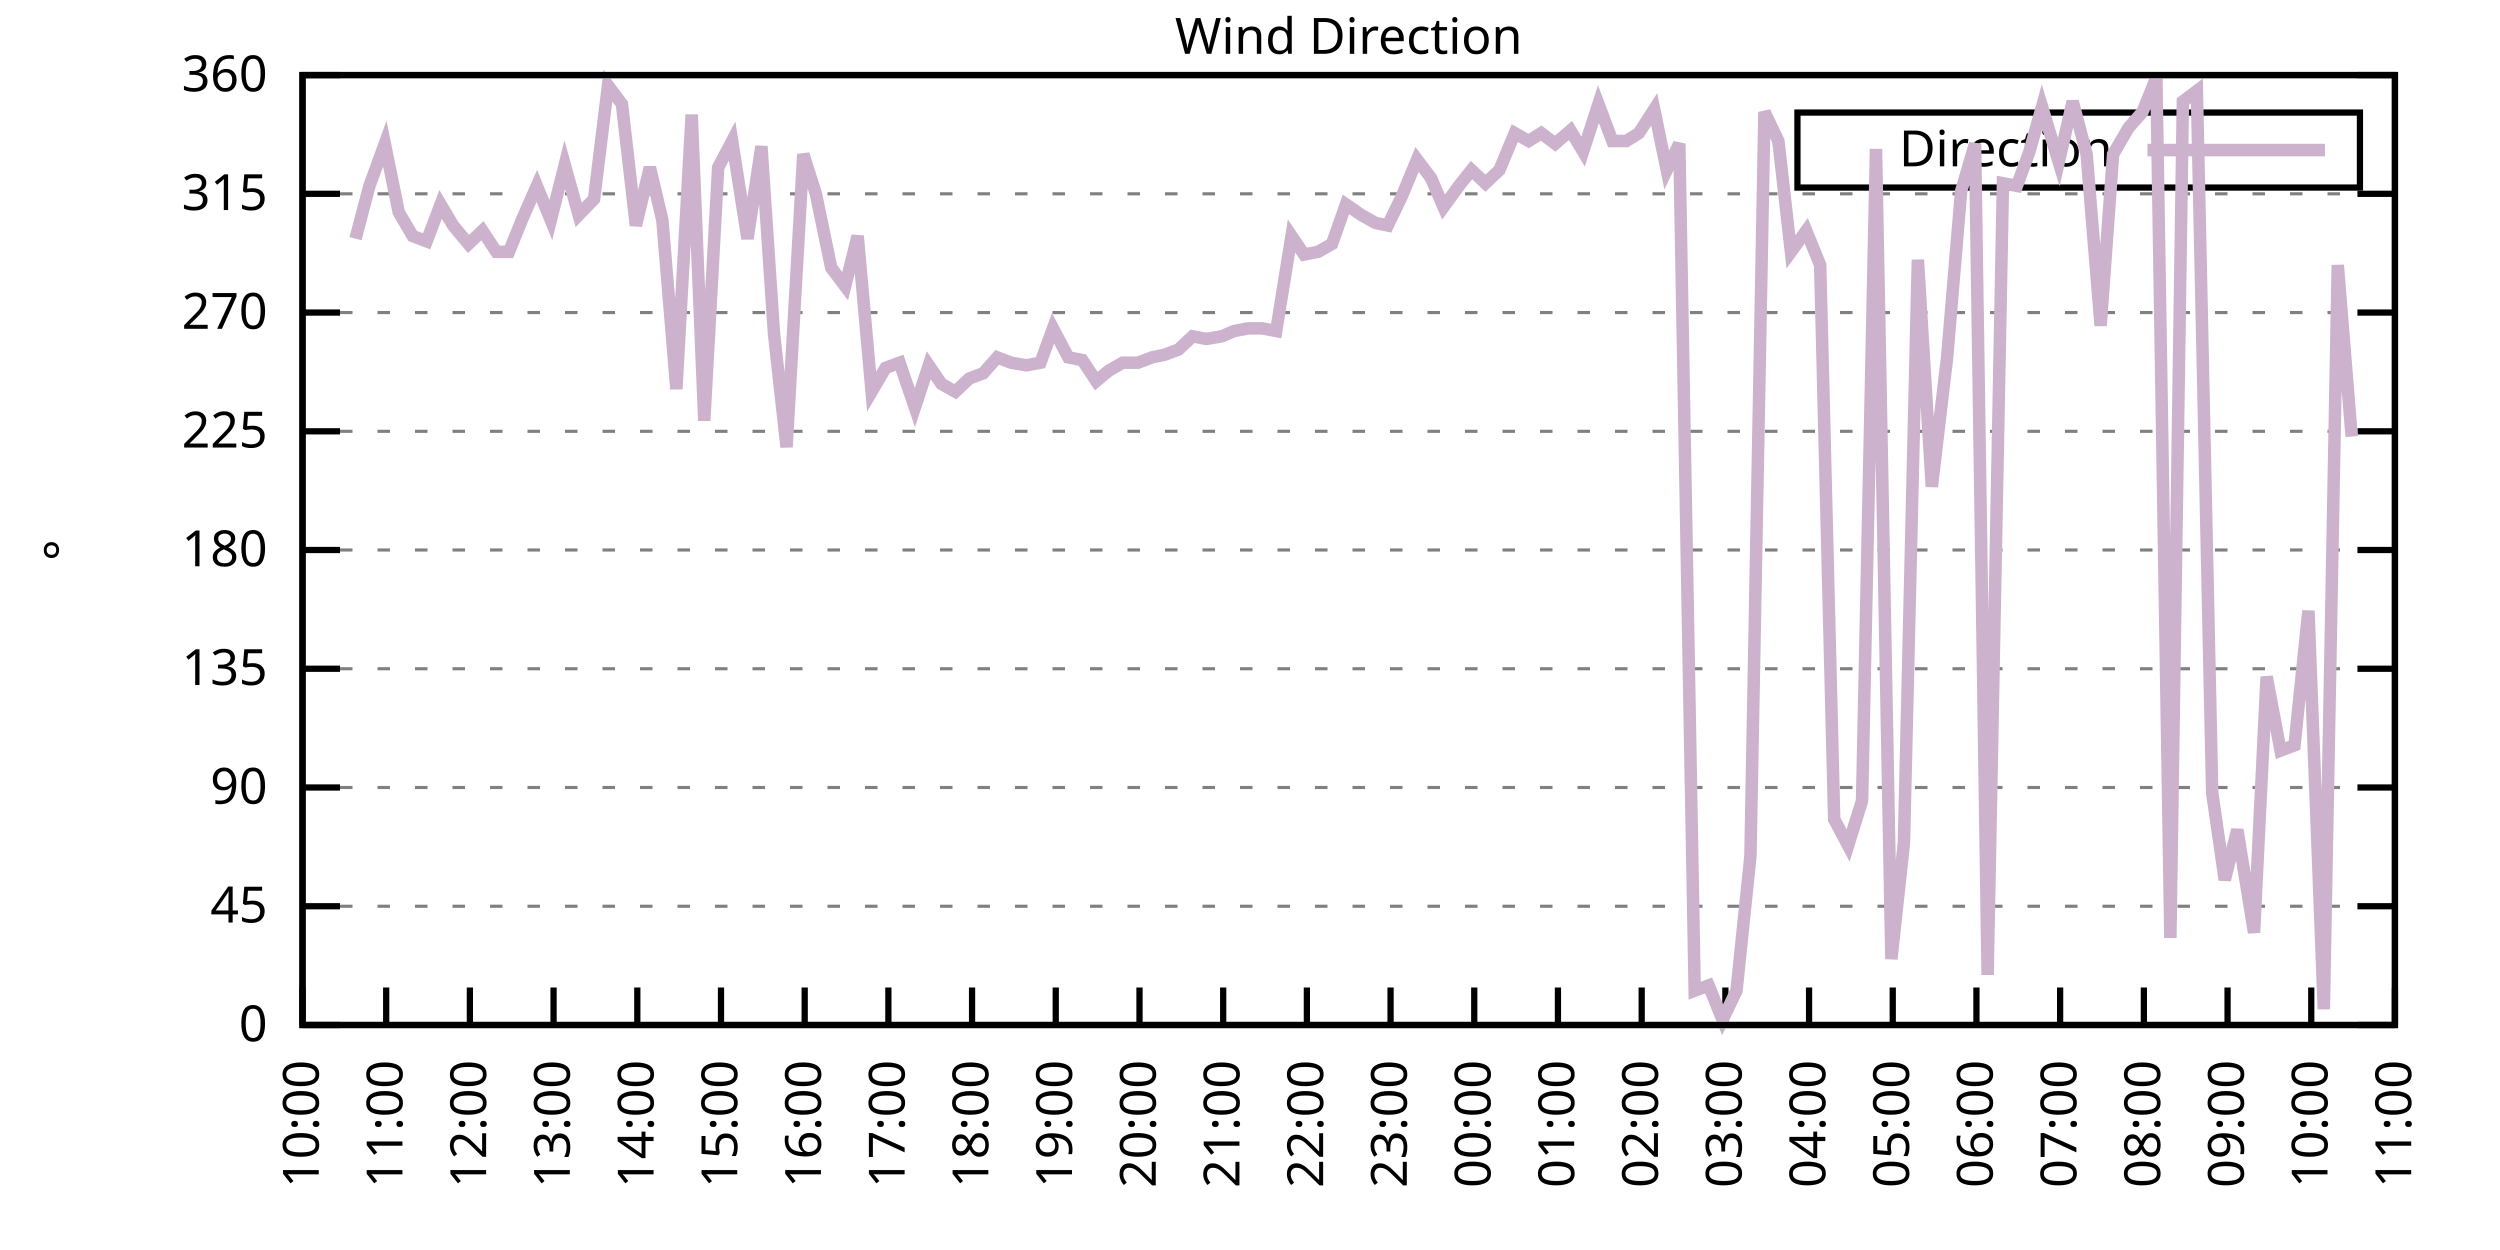
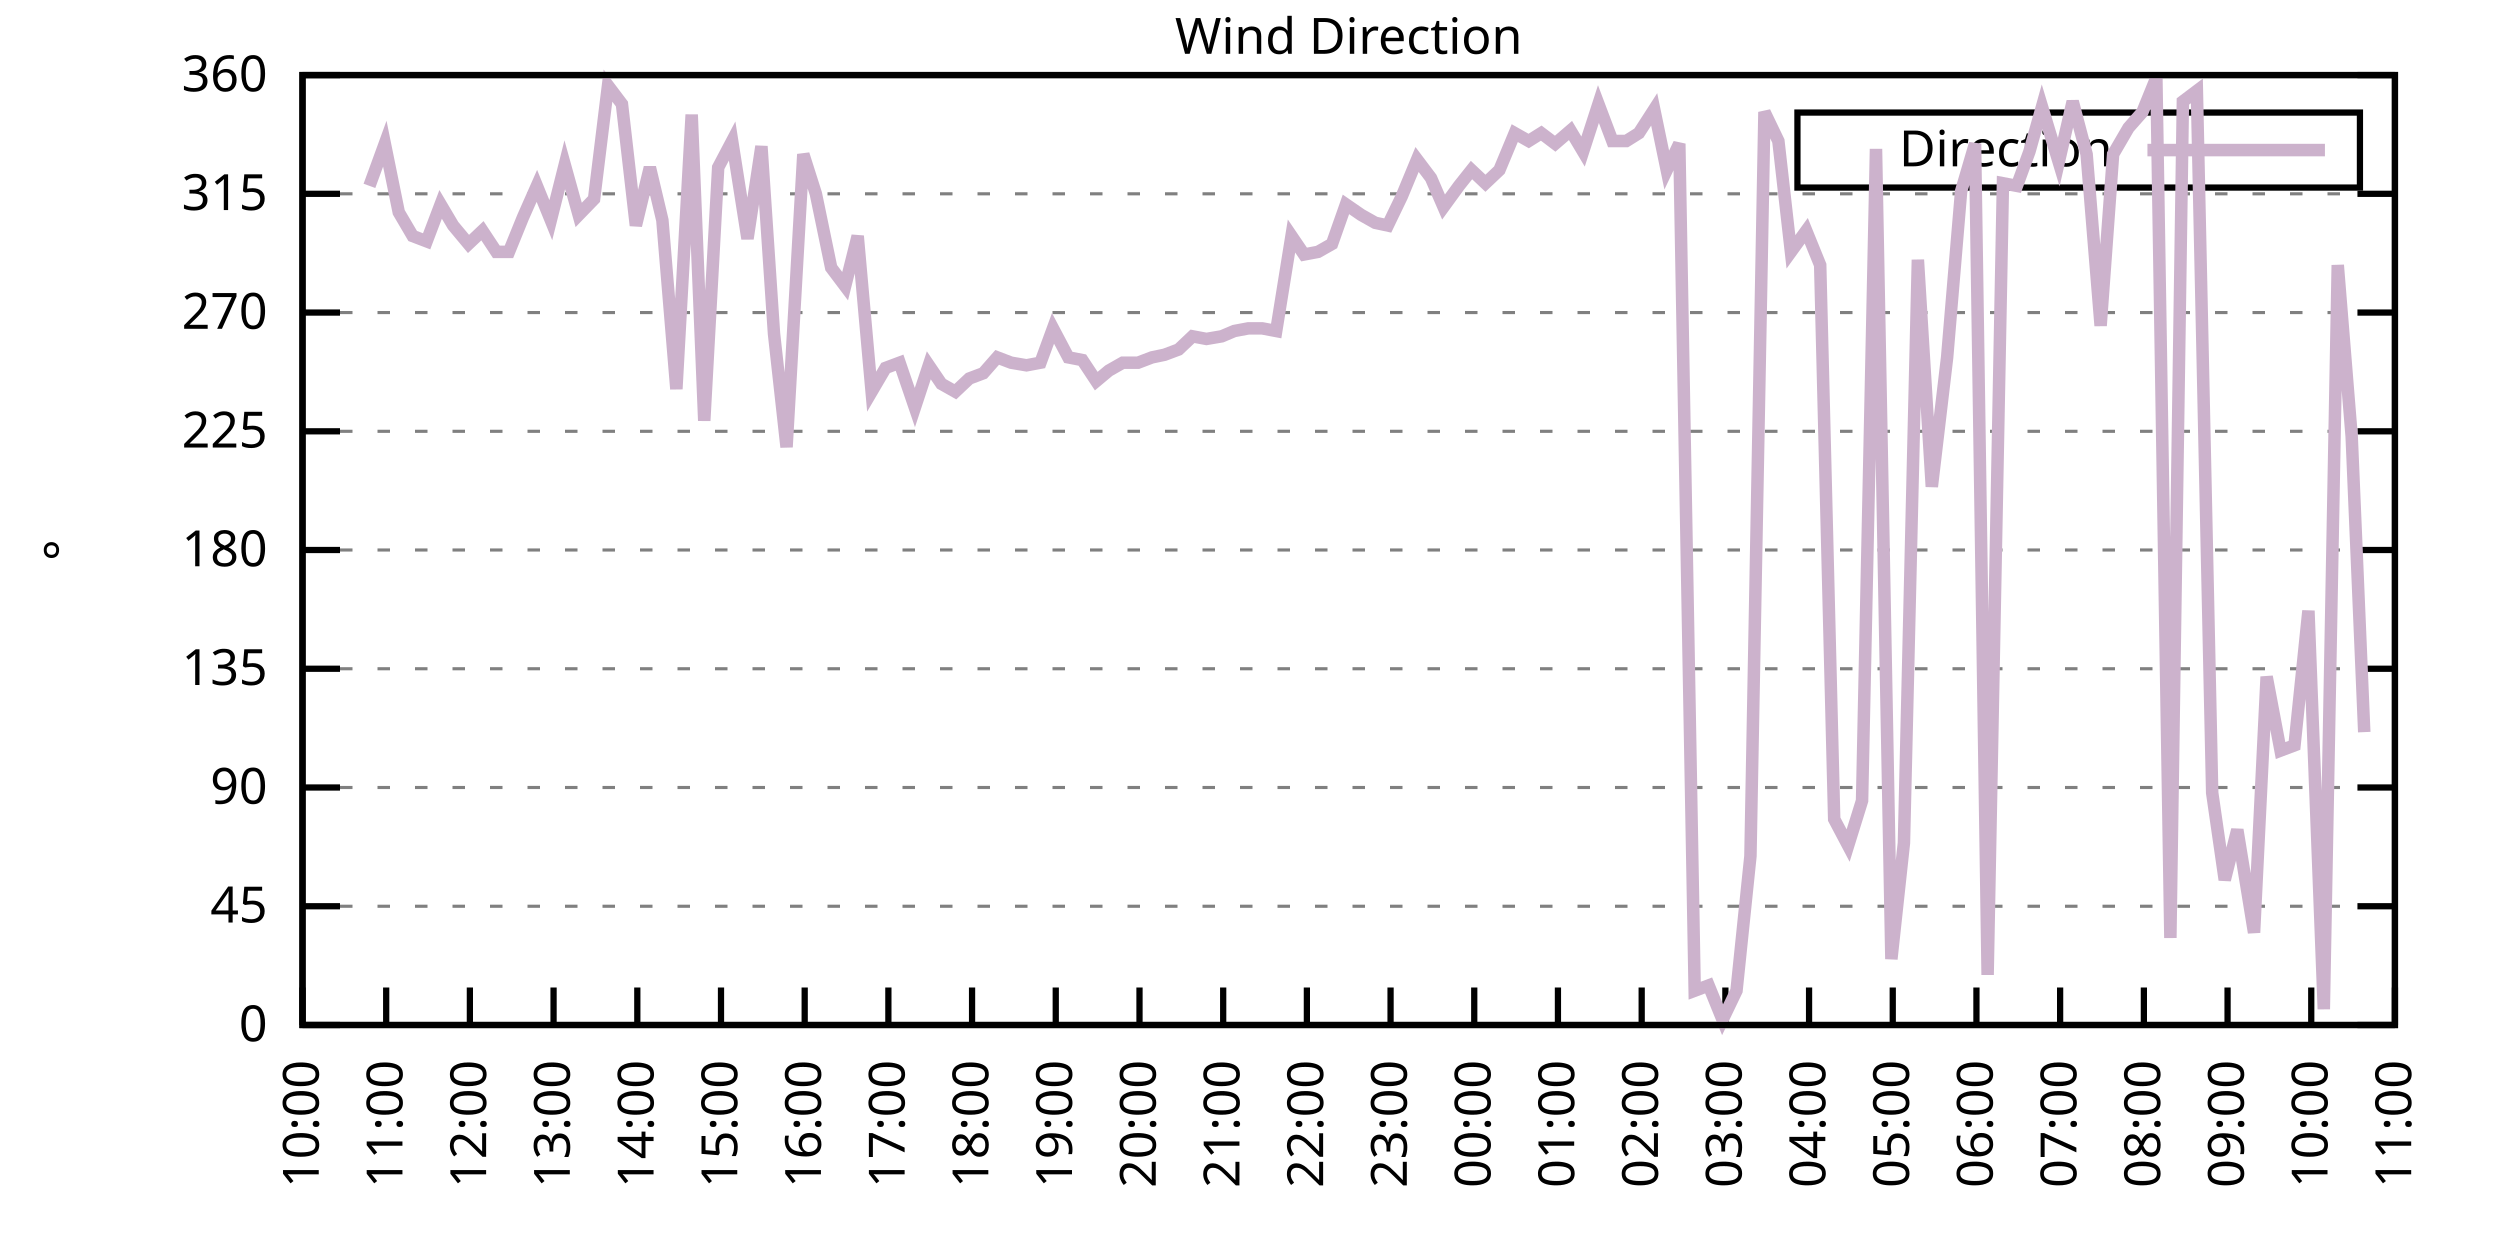
<svg xmlns="http://www.w3.org/2000/svg" xmlns:xlink="http://www.w3.org/1999/xlink" width="400" height="200" viewBox="0 0 400 200">
  <g id="gnuplot_canvas">
    <rect x="0" y="0" width="400" height="200" fill="none" />
    <defs>
      <circle id="gpDot" r="0.5" stroke-width="0.5" stroke="currentColor" />
      <path id="gpPt0" stroke-width="0.333" stroke="currentColor" d="M-1,0 h2 M0,-1 v2" />
      <path id="gpPt1" stroke-width="0.333" stroke="currentColor" d="M-1,-1 L1,1 M1,-1 L-1,1" />
      <path id="gpPt2" stroke-width="0.333" stroke="currentColor" d="M-1,0 L1,0 M0,-1 L0,1 M-1,-1 L1,1 M-1,1 L1,-1" />
      <rect id="gpPt3" stroke-width="0.333" stroke="currentColor" x="-1" y="-1" width="2" height="2" />
      <rect id="gpPt4" stroke-width="0.333" stroke="currentColor" fill="currentColor" x="-1" y="-1" width="2" height="2" />
      <circle id="gpPt5" stroke-width="0.333" stroke="currentColor" cx="0" cy="0" r="1" />
      <use xlink:href="#gpPt5" id="gpPt6" fill="currentColor" stroke="none" />
      <path id="gpPt7" stroke-width="0.333" stroke="currentColor" d="M0,-1.33 L-1.33,0.67 L1.33,0.67 z" />
      <use xlink:href="#gpPt7" id="gpPt8" fill="currentColor" stroke="none" />
      <use xlink:href="#gpPt7" id="gpPt9" stroke="currentColor" transform="rotate(180)" />
      <use xlink:href="#gpPt9" id="gpPt10" fill="currentColor" stroke="none" />
      <use xlink:href="#gpPt3" id="gpPt11" stroke="currentColor" transform="rotate(45)" />
      <use xlink:href="#gpPt11" id="gpPt12" fill="currentColor" stroke="none" />
      <path id="gpPt13" stroke-width="0.333" stroke="currentColor" d="M0,1.330 L1.265,0.411 L0.782,-1.067 L-0.782,-1.076 L-1.265,0.411 z" />
      <use xlink:href="#gpPt13" id="gpPt14" fill="currentColor" stroke="none" />
      <filter id="textbox" filterUnits="objectBoundingBox" x="0" y="0" height="1" width="1">
        <feFlood flood-color="white" flood-opacity="1" result="bgnd" />
        <feComposite in="SourceGraphic" in2="bgnd" operator="atop" />
      </filter>
      <filter id="greybox" filterUnits="objectBoundingBox" x="0" y="0" height="1" width="1">
        <feFlood flood-color="lightgrey" flood-opacity="1" result="grey" />
        <feComposite in="SourceGraphic" in2="grey" operator="atop" />
      </filter>
    </defs>
    <g fill="none" color="white" stroke="currentColor" stroke-width="1.00" stroke-linecap="butt" stroke-linejoin="miter">
</g>
    <g fill="none" color="black" stroke="currentColor" stroke-width="1.00" stroke-linecap="butt" stroke-linejoin="miter">
      <g stroke="none" shape-rendering="crispEdges">
        <polygon fill="rgb(255, 255, 255)" points="48.40,164.00 383.18,164.00 383.18,12.02 48.40,12.02 " />
      </g>
    </g>
    <g fill="none" color="black" stroke="currentColor" stroke-width="1.00" stroke-linecap="butt" stroke-linejoin="miter">
</g>
    <g fill="none" color="black" stroke="black" stroke-width="0.50" stroke-linecap="butt" stroke-linejoin="miter">
</g>
    <g fill="none" color="gray" stroke="currentColor" stroke-width="0.50" stroke-linecap="butt" stroke-linejoin="miter">
      <path stroke="gray" stroke-dasharray="2,4" class="gridline" d="M48.40,164.00 L383.19,164.00  " />
    </g>
    <g fill="none" color="gray" stroke="gray" stroke-width="1.00" stroke-linecap="butt" stroke-linejoin="miter">
</g>
    <g fill="none" color="black" stroke="currentColor" stroke-width="1.00" stroke-linecap="butt" stroke-linejoin="miter">
      <path stroke="black" d="M48.40,164.00 L54.40,164.00 M383.19,164.00 L377.19,164.00  " />
      <g transform="translate(42.80,166.60)" stroke="none" fill="black" font-family="Sans" font-size="8.00" text-anchor="end">
        <text>
          <tspan font-family="Sans"> 0</tspan>
        </text>
      </g>
    </g>
    <g fill="none" color="black" stroke="currentColor" stroke-width="1.00" stroke-linecap="butt" stroke-linejoin="miter">
</g>
    <g fill="none" color="black" stroke="black" stroke-width="0.50" stroke-linecap="butt" stroke-linejoin="miter">
</g>
    <g fill="none" color="gray" stroke="currentColor" stroke-width="0.50" stroke-linecap="butt" stroke-linejoin="miter">
      <path stroke="gray" stroke-dasharray="2,4" class="gridline" d="M48.40,145.00 L383.19,145.00  " />
    </g>
    <g fill="none" color="gray" stroke="gray" stroke-width="1.00" stroke-linecap="butt" stroke-linejoin="miter">
</g>
    <g fill="none" color="black" stroke="currentColor" stroke-width="1.00" stroke-linecap="butt" stroke-linejoin="miter">
      <path stroke="black" d="M48.40,145.00 L54.40,145.00 M383.19,145.00 L377.19,145.00  " />
      <g transform="translate(42.80,147.60)" stroke="none" fill="black" font-family="Sans" font-size="8.00" text-anchor="end">
        <text>
          <tspan font-family="Sans"> 45</tspan>
        </text>
      </g>
    </g>
    <g fill="none" color="black" stroke="currentColor" stroke-width="1.00" stroke-linecap="butt" stroke-linejoin="miter">
</g>
    <g fill="none" color="black" stroke="black" stroke-width="0.50" stroke-linecap="butt" stroke-linejoin="miter">
</g>
    <g fill="none" color="gray" stroke="currentColor" stroke-width="0.50" stroke-linecap="butt" stroke-linejoin="miter">
      <path stroke="gray" stroke-dasharray="2,4" class="gridline" d="M48.40,126.00 L383.19,126.00  " />
    </g>
    <g fill="none" color="gray" stroke="gray" stroke-width="1.00" stroke-linecap="butt" stroke-linejoin="miter">
</g>
    <g fill="none" color="black" stroke="currentColor" stroke-width="1.00" stroke-linecap="butt" stroke-linejoin="miter">
      <path stroke="black" d="M48.40,126.00 L54.40,126.00 M383.19,126.00 L377.19,126.00  " />
      <g transform="translate(42.80,128.60)" stroke="none" fill="black" font-family="Sans" font-size="8.00" text-anchor="end">
        <text>
          <tspan font-family="Sans"> 90</tspan>
        </text>
      </g>
    </g>
    <g fill="none" color="black" stroke="currentColor" stroke-width="1.00" stroke-linecap="butt" stroke-linejoin="miter">
</g>
    <g fill="none" color="black" stroke="black" stroke-width="0.50" stroke-linecap="butt" stroke-linejoin="miter">
</g>
    <g fill="none" color="gray" stroke="currentColor" stroke-width="0.50" stroke-linecap="butt" stroke-linejoin="miter">
      <path stroke="gray" stroke-dasharray="2,4" class="gridline" d="M48.40,107.00 L383.19,107.00  " />
    </g>
    <g fill="none" color="gray" stroke="gray" stroke-width="1.00" stroke-linecap="butt" stroke-linejoin="miter">
</g>
    <g fill="none" color="black" stroke="currentColor" stroke-width="1.00" stroke-linecap="butt" stroke-linejoin="miter">
      <path stroke="black" d="M48.40,107.00 L54.40,107.00 M383.19,107.00 L377.19,107.00  " />
      <g transform="translate(42.80,109.60)" stroke="none" fill="black" font-family="Sans" font-size="8.00" text-anchor="end">
        <text>
          <tspan font-family="Sans"> 135</tspan>
        </text>
      </g>
    </g>
    <g fill="none" color="black" stroke="currentColor" stroke-width="1.00" stroke-linecap="butt" stroke-linejoin="miter">
</g>
    <g fill="none" color="black" stroke="black" stroke-width="0.50" stroke-linecap="butt" stroke-linejoin="miter">
</g>
    <g fill="none" color="gray" stroke="currentColor" stroke-width="0.50" stroke-linecap="butt" stroke-linejoin="miter">
      <path stroke="gray" stroke-dasharray="2,4" class="gridline" d="M48.40,88.00 L383.19,88.00  " />
    </g>
    <g fill="none" color="gray" stroke="gray" stroke-width="1.00" stroke-linecap="butt" stroke-linejoin="miter">
</g>
    <g fill="none" color="black" stroke="currentColor" stroke-width="1.00" stroke-linecap="butt" stroke-linejoin="miter">
      <path stroke="black" d="M48.40,88.00 L54.40,88.00 M383.19,88.00 L377.19,88.00  " />
      <g transform="translate(42.80,90.60)" stroke="none" fill="black" font-family="Sans" font-size="8.00" text-anchor="end">
        <text>
          <tspan font-family="Sans"> 180</tspan>
        </text>
      </g>
    </g>
    <g fill="none" color="black" stroke="currentColor" stroke-width="1.00" stroke-linecap="butt" stroke-linejoin="miter">
</g>
    <g fill="none" color="black" stroke="black" stroke-width="0.50" stroke-linecap="butt" stroke-linejoin="miter">
</g>
    <g fill="none" color="gray" stroke="currentColor" stroke-width="0.50" stroke-linecap="butt" stroke-linejoin="miter">
      <path stroke="gray" stroke-dasharray="2,4" class="gridline" d="M48.40,69.01 L383.19,69.01  " />
    </g>
    <g fill="none" color="gray" stroke="gray" stroke-width="1.00" stroke-linecap="butt" stroke-linejoin="miter">
</g>
    <g fill="none" color="black" stroke="currentColor" stroke-width="1.00" stroke-linecap="butt" stroke-linejoin="miter">
      <path stroke="black" d="M48.40,69.01 L54.40,69.01 M383.19,69.01 L377.19,69.01  " />
      <g transform="translate(42.80,71.61)" stroke="none" fill="black" font-family="Sans" font-size="8.00" text-anchor="end">
        <text>
          <tspan font-family="Sans"> 225</tspan>
        </text>
      </g>
    </g>
    <g fill="none" color="black" stroke="currentColor" stroke-width="1.00" stroke-linecap="butt" stroke-linejoin="miter">
</g>
    <g fill="none" color="black" stroke="black" stroke-width="0.50" stroke-linecap="butt" stroke-linejoin="miter">
</g>
    <g fill="none" color="gray" stroke="currentColor" stroke-width="0.50" stroke-linecap="butt" stroke-linejoin="miter">
      <path stroke="gray" stroke-dasharray="2,4" class="gridline" d="M48.40,50.01 L383.19,50.01  " />
    </g>
    <g fill="none" color="gray" stroke="gray" stroke-width="1.00" stroke-linecap="butt" stroke-linejoin="miter">
</g>
    <g fill="none" color="black" stroke="currentColor" stroke-width="1.00" stroke-linecap="butt" stroke-linejoin="miter">
      <path stroke="black" d="M48.40,50.01 L54.40,50.01 M383.19,50.01 L377.19,50.01  " />
      <g transform="translate(42.80,52.61)" stroke="none" fill="black" font-family="Sans" font-size="8.00" text-anchor="end">
        <text>
          <tspan font-family="Sans"> 270</tspan>
        </text>
      </g>
    </g>
    <g fill="none" color="black" stroke="currentColor" stroke-width="1.00" stroke-linecap="butt" stroke-linejoin="miter">
</g>
    <g fill="none" color="black" stroke="black" stroke-width="0.50" stroke-linecap="butt" stroke-linejoin="miter">
</g>
    <g fill="none" color="gray" stroke="currentColor" stroke-width="0.50" stroke-linecap="butt" stroke-linejoin="miter">
      <path stroke="gray" stroke-dasharray="2,4" class="gridline" d="M48.40,31.01 L383.19,31.01  " />
    </g>
    <g fill="none" color="gray" stroke="gray" stroke-width="1.00" stroke-linecap="butt" stroke-linejoin="miter">
</g>
    <g fill="none" color="black" stroke="currentColor" stroke-width="1.00" stroke-linecap="butt" stroke-linejoin="miter">
      <path stroke="black" d="M48.40,31.01 L54.40,31.01 M383.19,31.01 L377.19,31.01  " />
      <g transform="translate(42.80,33.61)" stroke="none" fill="black" font-family="Sans" font-size="8.00" text-anchor="end">
        <text>
          <tspan font-family="Sans"> 315</tspan>
        </text>
      </g>
    </g>
    <g fill="none" color="black" stroke="currentColor" stroke-width="1.00" stroke-linecap="butt" stroke-linejoin="miter">
</g>
    <g fill="none" color="black" stroke="black" stroke-width="0.50" stroke-linecap="butt" stroke-linejoin="miter">
</g>
    <g fill="none" color="gray" stroke="currentColor" stroke-width="0.50" stroke-linecap="butt" stroke-linejoin="miter">
      <path stroke="gray" stroke-dasharray="2,4" class="gridline" d="M48.40,12.01 L383.19,12.01  " />
    </g>
    <g fill="none" color="gray" stroke="gray" stroke-width="1.00" stroke-linecap="butt" stroke-linejoin="miter">
</g>
    <g fill="none" color="black" stroke="currentColor" stroke-width="1.00" stroke-linecap="butt" stroke-linejoin="miter">
      <path stroke="black" d="M48.40,12.01 L54.40,12.01 M383.19,12.01 L377.19,12.01  " />
      <g transform="translate(42.80,14.61)" stroke="none" fill="black" font-family="Sans" font-size="8.00" text-anchor="end">
        <text>
          <tspan font-family="Sans"> 360</tspan>
        </text>
      </g>
    </g>
    <g fill="none" color="black" stroke="currentColor" stroke-width="1.00" stroke-linecap="butt" stroke-linejoin="miter">
      <path stroke="black" d="M48.40,164.00 L48.40,158.00  " />
      <g transform="translate(51.00,169.60) rotate(270.00)" stroke="none" fill="black" font-family="Sans" font-size="8.00" text-anchor="end">
        <text>
          <tspan font-family="Sans">10:00</tspan>
        </text>
      </g>
    </g>
    <g fill="none" color="black" stroke="currentColor" stroke-width="1.00" stroke-linecap="butt" stroke-linejoin="miter">
      <path stroke="black" d="M61.79,164.00 L61.79,158.00  " />
      <g transform="translate(64.39,169.60) rotate(270.00)" stroke="none" fill="black" font-family="Sans" font-size="8.00" text-anchor="end">
        <text>
          <tspan font-family="Sans">11:00</tspan>
        </text>
      </g>
    </g>
    <g fill="none" color="black" stroke="currentColor" stroke-width="1.00" stroke-linecap="butt" stroke-linejoin="miter">
      <path stroke="black" d="M75.18,164.00 L75.18,158.00  " />
      <g transform="translate(77.78,169.60) rotate(270.00)" stroke="none" fill="black" font-family="Sans" font-size="8.00" text-anchor="end">
        <text>
          <tspan font-family="Sans">12:00</tspan>
        </text>
      </g>
    </g>
    <g fill="none" color="black" stroke="currentColor" stroke-width="1.00" stroke-linecap="butt" stroke-linejoin="miter">
      <path stroke="black" d="M88.57,164.00 L88.57,158.00  " />
      <g transform="translate(91.17,169.60) rotate(270.00)" stroke="none" fill="black" font-family="Sans" font-size="8.00" text-anchor="end">
        <text>
          <tspan font-family="Sans">13:00</tspan>
        </text>
      </g>
    </g>
    <g fill="none" color="black" stroke="currentColor" stroke-width="1.00" stroke-linecap="butt" stroke-linejoin="miter">
      <path stroke="black" d="M101.97,164.00 L101.97,158.00  " />
      <g transform="translate(104.57,169.60) rotate(270.00)" stroke="none" fill="black" font-family="Sans" font-size="8.00" text-anchor="end">
        <text>
          <tspan font-family="Sans">14:00</tspan>
        </text>
      </g>
    </g>
    <g fill="none" color="black" stroke="currentColor" stroke-width="1.00" stroke-linecap="butt" stroke-linejoin="miter">
      <path stroke="black" d="M115.36,164.00 L115.36,158.00  " />
      <g transform="translate(117.96,169.60) rotate(270.00)" stroke="none" fill="black" font-family="Sans" font-size="8.00" text-anchor="end">
        <text>
          <tspan font-family="Sans">15:00</tspan>
        </text>
      </g>
    </g>
    <g fill="none" color="black" stroke="currentColor" stroke-width="1.00" stroke-linecap="butt" stroke-linejoin="miter">
      <path stroke="black" d="M128.75,164.00 L128.75,158.00  " />
      <g transform="translate(131.35,169.60) rotate(270.00)" stroke="none" fill="black" font-family="Sans" font-size="8.00" text-anchor="end">
        <text>
          <tspan font-family="Sans">16:00</tspan>
        </text>
      </g>
    </g>
    <g fill="none" color="black" stroke="currentColor" stroke-width="1.00" stroke-linecap="butt" stroke-linejoin="miter">
      <path stroke="black" d="M142.14,164.00 L142.14,158.00  " />
      <g transform="translate(144.74,169.60) rotate(270.00)" stroke="none" fill="black" font-family="Sans" font-size="8.00" text-anchor="end">
        <text>
          <tspan font-family="Sans">17:00</tspan>
        </text>
      </g>
    </g>
    <g fill="none" color="black" stroke="currentColor" stroke-width="1.00" stroke-linecap="butt" stroke-linejoin="miter">
      <path stroke="black" d="M155.53,164.00 L155.53,158.00  " />
      <g transform="translate(158.13,169.60) rotate(270.00)" stroke="none" fill="black" font-family="Sans" font-size="8.00" text-anchor="end">
        <text>
          <tspan font-family="Sans">18:00</tspan>
        </text>
      </g>
    </g>
    <g fill="none" color="black" stroke="currentColor" stroke-width="1.00" stroke-linecap="butt" stroke-linejoin="miter">
      <path stroke="black" d="M168.92,164.00 L168.92,158.00  " />
      <g transform="translate(171.52,169.60) rotate(270.00)" stroke="none" fill="black" font-family="Sans" font-size="8.00" text-anchor="end">
        <text>
          <tspan font-family="Sans">19:00</tspan>
        </text>
      </g>
    </g>
    <g fill="none" color="black" stroke="currentColor" stroke-width="1.00" stroke-linecap="butt" stroke-linejoin="miter">
      <path stroke="black" d="M182.32,164.00 L182.32,158.00  " />
      <g transform="translate(184.92,169.60) rotate(270.00)" stroke="none" fill="black" font-family="Sans" font-size="8.00" text-anchor="end">
        <text>
          <tspan font-family="Sans">20:00</tspan>
        </text>
      </g>
    </g>
    <g fill="none" color="black" stroke="currentColor" stroke-width="1.00" stroke-linecap="butt" stroke-linejoin="miter">
      <path stroke="black" d="M195.71,164.00 L195.71,158.00  " />
      <g transform="translate(198.31,169.60) rotate(270.00)" stroke="none" fill="black" font-family="Sans" font-size="8.00" text-anchor="end">
        <text>
          <tspan font-family="Sans">21:00</tspan>
        </text>
      </g>
    </g>
    <g fill="none" color="black" stroke="currentColor" stroke-width="1.00" stroke-linecap="butt" stroke-linejoin="miter">
      <path stroke="black" d="M209.10,164.00 L209.10,158.00  " />
      <g transform="translate(211.70,169.60) rotate(270.00)" stroke="none" fill="black" font-family="Sans" font-size="8.00" text-anchor="end">
        <text>
          <tspan font-family="Sans">22:00</tspan>
        </text>
      </g>
    </g>
    <g fill="none" color="black" stroke="currentColor" stroke-width="1.00" stroke-linecap="butt" stroke-linejoin="miter">
      <path stroke="black" d="M222.49,164.00 L222.49,158.00  " />
      <g transform="translate(225.09,169.60) rotate(270.00)" stroke="none" fill="black" font-family="Sans" font-size="8.00" text-anchor="end">
        <text>
          <tspan font-family="Sans">23:00</tspan>
        </text>
      </g>
    </g>
    <g fill="none" color="black" stroke="currentColor" stroke-width="1.00" stroke-linecap="butt" stroke-linejoin="miter">
      <path stroke="black" d="M235.88,164.00 L235.88,158.00  " />
      <g transform="translate(238.48,169.60) rotate(270.00)" stroke="none" fill="black" font-family="Sans" font-size="8.00" text-anchor="end">
        <text>
          <tspan font-family="Sans">00:00</tspan>
        </text>
      </g>
    </g>
    <g fill="none" color="black" stroke="currentColor" stroke-width="1.00" stroke-linecap="butt" stroke-linejoin="miter">
      <path stroke="black" d="M249.27,164.00 L249.27,158.00  " />
      <g transform="translate(251.87,169.60) rotate(270.00)" stroke="none" fill="black" font-family="Sans" font-size="8.00" text-anchor="end">
        <text>
          <tspan font-family="Sans">01:00</tspan>
        </text>
      </g>
    </g>
    <g fill="none" color="black" stroke="currentColor" stroke-width="1.00" stroke-linecap="butt" stroke-linejoin="miter">
      <path stroke="black" d="M262.67,164.00 L262.67,158.00  " />
      <g transform="translate(265.27,169.60) rotate(270.00)" stroke="none" fill="black" font-family="Sans" font-size="8.00" text-anchor="end">
        <text>
          <tspan font-family="Sans">02:00</tspan>
        </text>
      </g>
    </g>
    <g fill="none" color="black" stroke="currentColor" stroke-width="1.00" stroke-linecap="butt" stroke-linejoin="miter">
      <path stroke="black" d="M276.06,164.00 L276.06,158.00  " />
      <g transform="translate(278.66,169.60) rotate(270.00)" stroke="none" fill="black" font-family="Sans" font-size="8.00" text-anchor="end">
        <text>
          <tspan font-family="Sans">03:00</tspan>
        </text>
      </g>
    </g>
    <g fill="none" color="black" stroke="currentColor" stroke-width="1.00" stroke-linecap="butt" stroke-linejoin="miter">
      <path stroke="black" d="M289.45,164.00 L289.45,158.00  " />
      <g transform="translate(292.05,169.60) rotate(270.00)" stroke="none" fill="black" font-family="Sans" font-size="8.00" text-anchor="end">
        <text>
          <tspan font-family="Sans">04:00</tspan>
        </text>
      </g>
    </g>
    <g fill="none" color="black" stroke="currentColor" stroke-width="1.00" stroke-linecap="butt" stroke-linejoin="miter">
      <path stroke="black" d="M302.84,164.00 L302.84,158.00  " />
      <g transform="translate(305.44,169.60) rotate(270.00)" stroke="none" fill="black" font-family="Sans" font-size="8.00" text-anchor="end">
        <text>
          <tspan font-family="Sans">05:00</tspan>
        </text>
      </g>
    </g>
    <g fill="none" color="black" stroke="currentColor" stroke-width="1.00" stroke-linecap="butt" stroke-linejoin="miter">
      <path stroke="black" d="M316.23,164.00 L316.23,158.00  " />
      <g transform="translate(318.83,169.60) rotate(270.00)" stroke="none" fill="black" font-family="Sans" font-size="8.00" text-anchor="end">
        <text>
          <tspan font-family="Sans">06:00</tspan>
        </text>
      </g>
    </g>
    <g fill="none" color="black" stroke="currentColor" stroke-width="1.00" stroke-linecap="butt" stroke-linejoin="miter">
      <path stroke="black" d="M329.62,164.00 L329.62,158.00  " />
      <g transform="translate(332.22,169.60) rotate(270.00)" stroke="none" fill="black" font-family="Sans" font-size="8.00" text-anchor="end">
        <text>
          <tspan font-family="Sans">07:00</tspan>
        </text>
      </g>
    </g>
    <g fill="none" color="black" stroke="currentColor" stroke-width="1.00" stroke-linecap="butt" stroke-linejoin="miter">
      <path stroke="black" d="M343.02,164.00 L343.02,158.00  " />
      <g transform="translate(345.62,169.60) rotate(270.00)" stroke="none" fill="black" font-family="Sans" font-size="8.00" text-anchor="end">
        <text>
          <tspan font-family="Sans">08:00</tspan>
        </text>
      </g>
    </g>
    <g fill="none" color="black" stroke="currentColor" stroke-width="1.00" stroke-linecap="butt" stroke-linejoin="miter">
      <path stroke="black" d="M356.41,164.00 L356.41,158.00  " />
      <g transform="translate(359.01,169.60) rotate(270.00)" stroke="none" fill="black" font-family="Sans" font-size="8.00" text-anchor="end">
        <text>
          <tspan font-family="Sans">09:00</tspan>
        </text>
      </g>
    </g>
    <g fill="none" color="black" stroke="currentColor" stroke-width="1.00" stroke-linecap="butt" stroke-linejoin="miter">
      <path stroke="black" d="M369.80,164.00 L369.80,158.00  " />
      <g transform="translate(372.40,169.60) rotate(270.00)" stroke="none" fill="black" font-family="Sans" font-size="8.00" text-anchor="end">
        <text>
          <tspan font-family="Sans">10:00</tspan>
        </text>
      </g>
    </g>
    <g fill="none" color="black" stroke="currentColor" stroke-width="1.00" stroke-linecap="butt" stroke-linejoin="miter">
      <path stroke="black" d="M383.19,164.00 L383.19,158.00  " />
      <g transform="translate(385.79,169.60) rotate(270.00)" stroke="none" fill="black" font-family="Sans" font-size="8.00" text-anchor="end">
        <text>
          <tspan font-family="Sans">11:00</tspan>
        </text>
      </g>
    </g>
    <g fill="none" color="black" stroke="currentColor" stroke-width="1.00" stroke-linecap="butt" stroke-linejoin="miter">
</g>
    <g fill="none" color="black" stroke="currentColor" stroke-width="1.00" stroke-linecap="butt" stroke-linejoin="miter">
      <path stroke="black" d="M48.40,12.01 L48.40,164.00 L383.19,164.00 L383.19,12.01 L48.40,12.01 Z  " />
    </g>
    <g fill="none" color="black" stroke="currentColor" stroke-width="1.00" stroke-linecap="butt" stroke-linejoin="miter">
</g>
    <g fill="none" color="black" stroke="currentColor" stroke-width="1.00" stroke-linecap="butt" stroke-linejoin="miter">
      <path stroke="black" d="M287.59,30.01 L287.59,18.01 L377.59,18.01 L377.59,30.01 L287.59,30.01 Z  " />
    </g>
    <g id="Wind_direction_plot_1">
      <g fill="none" color="white" stroke="black" stroke-width="2.00" stroke-linecap="butt" stroke-linejoin="miter">
</g>
      <g fill="none" color="black" stroke="currentColor" stroke-width="2.00" stroke-linecap="butt" stroke-linejoin="miter">
        <g transform="translate(337.99,26.61)" stroke="none" fill="black" font-family="Sans" font-size="8.00" text-anchor="end">
          <text>
            <tspan font-family="Sans">Direction</tspan>
          </text>
        </g>
      </g>
      <g fill="none" color="black" stroke="currentColor" stroke-width="2.00" stroke-linecap="butt" stroke-linejoin="miter">
-         <path stroke="rgb(204, 178, 204)" d="M343.59,24.01 L371.99,24.01 M56.88,38.19 L59.11,29.74 L61.57,22.99 L63.80,33.96 L66.03,37.76 L68.26,38.61   L70.50,32.70 L72.50,36.08 L74.96,39.03 L77.19,36.92 L79.42,40.30 L81.43,40.30 L83.66,34.81 L85.90,29.74   L88.13,35.23 L90.36,26.36 L92.59,34.39 L95.05,31.85 L97.28,13.70 L99.51,16.65 L101.74,36.08 L103.98,26.79   L105.98,35.23 L108.22,62.25 L110.67,18.34 L112.68,67.32 L114.91,26.79 L117.14,22.56 L119.60,38.19 L121.83,23.41   L123.84,53.39 L125.85,71.54 L128.53,24.68 L130.54,31.01 L132.99,42.83 L135.22,45.79 L137.23,37.76 L139.46,62.67   L141.69,58.87 L143.93,58.03 L146.38,65.21 L148.61,58.45 L150.62,61.41 L152.85,62.67 L155.09,60.56 L157.32,59.72   L159.55,57.18 L161.78,58.03 L164.24,58.45 L166.47,58.03 L168.48,52.54 L170.93,57.18 L173.17,57.61 L175.40,60.98   L177.41,59.30 L179.64,58.03 L182.09,58.03 L184.32,57.18 L186.33,56.76 L188.57,55.92 L190.80,53.81 L193.03,54.23   L195.48,53.81 L197.49,52.96 L199.73,52.54 L201.96,52.54 L204.19,52.96 L206.64,37.76 L208.65,40.72 L210.88,40.30   L213.12,39.03 L215.35,32.70 L217.80,34.39 L220.04,35.65 L222.04,36.08 L224.28,31.43 L226.73,25.52 L228.96,28.48   L230.97,33.12 L233.43,29.74 L235.44,27.21 L237.67,29.32 L239.90,27.21 L242.36,21.30 L244.59,22.56 L246.60,21.30   L248.83,22.99 L251.28,20.88 L253.29,24.25 L255.75,16.65 L257.98,22.56 L260.21,22.56 L262.22,21.30 L264.67,17.50   L266.68,27.21 L268.69,22.99 L271.15,158.51 L273.38,157.67 L275.61,163.16 L277.84,158.51 L280.07,136.98 L282.31,17.92   L284.54,22.56 L286.55,40.30 L289.00,36.92 L291.23,42.41 L293.47,131.07 L295.70,135.29 L297.93,128.11 L300.16,23.83   L302.62,153.45 L304.63,134.87 L306.86,41.56 L309.09,77.87 L311.54,57.18 L313.78,30.59 L316.01,22.99 L318.02,155.98   L320.47,29.32 L322.70,29.74 L324.71,24.25 L326.72,17.08 L329.40,25.94 L331.63,16.23 L333.86,24.68 L336.10,52.12   L338.10,24.68 L340.56,20.45 L342.79,17.92 L345.02,12.43 L347.26,150.07 L349.26,16.23 L351.50,14.54 L353.95,126.85   L355.96,140.78 L357.97,132.76 L360.65,149.22 L362.66,108.27 L364.89,120.09 L367.12,119.25 L369.35,97.72 L371.81,161.47   L374.04,42.41 L376.27,69.85  " />
+         <path stroke="rgb(204, 178, 204)" d="M343.59,24.01 L371.99,24.01 M59.11,29.74 L61.57,22.99 L63.80,33.96 L66.03,37.76 L68.26,38.61 L70.50,32.70   L72.50,36.08 L74.96,39.03 L77.19,36.92 L79.42,40.30 L81.43,40.30 L83.66,34.81 L85.90,29.74 L88.13,35.23   L90.36,26.36 L92.59,34.39 L95.05,31.85 L97.28,13.70 L99.51,16.65 L101.74,36.08 L103.98,26.79 L105.98,35.23   L108.22,62.25 L110.67,18.34 L112.68,67.32 L114.91,26.79 L117.14,22.56 L119.60,38.19 L121.83,23.41 L123.84,53.39   L125.85,71.54 L128.53,24.68 L130.54,31.01 L132.99,42.83 L135.22,45.79 L137.23,37.76 L139.46,62.67 L141.69,58.87   L143.93,58.03 L146.38,65.21 L148.61,58.45 L150.62,61.41 L152.85,62.67 L155.09,60.56 L157.32,59.72 L159.55,57.18   L161.78,58.03 L164.24,58.45 L166.47,58.03 L168.48,52.54 L170.93,57.18 L173.17,57.61 L175.40,60.98 L177.41,59.30   L179.64,58.03 L182.09,58.03 L184.32,57.18 L186.33,56.76 L188.57,55.92 L190.80,53.81 L193.03,54.23 L195.48,53.81   L197.49,52.96 L199.73,52.54 L201.96,52.54 L204.19,52.96 L206.64,37.76 L208.65,40.72 L210.88,40.30 L213.12,39.03   L215.35,32.70 L217.80,34.39 L220.04,35.65 L222.04,36.08 L224.28,31.43 L226.73,25.52 L228.96,28.48 L230.97,33.12   L233.43,29.74 L235.44,27.21 L237.67,29.32 L239.90,27.21 L242.36,21.30 L244.59,22.56 L246.60,21.30 L248.83,22.99   L251.28,20.88 L253.29,24.25 L255.75,16.65 L257.98,22.56 L260.21,22.56 L262.22,21.30 L264.67,17.50 L266.68,27.21   L268.69,22.99 L271.15,158.51 L273.38,157.67 L275.61,163.16 L277.84,158.51 L280.07,136.98 L282.31,17.92 L284.54,22.56   L286.55,40.30 L289.00,36.92 L291.23,42.41 L293.47,131.07 L295.70,135.29 L297.93,128.11 L300.16,23.83 L302.62,153.45   L304.63,134.87 L306.86,41.56 L309.09,77.87 L311.54,57.18 L313.78,30.59 L316.01,22.99 L318.02,155.98 L320.47,29.32   L322.70,29.74 L324.71,24.25 L326.72,17.08 L329.40,25.94 L331.63,16.23 L333.86,24.68 L336.10,52.12 L338.10,24.68   L340.56,20.45 L342.79,17.92 L345.02,12.43 L347.26,150.07 L349.26,16.23 L351.50,14.54 L353.95,126.85 L355.96,140.78   L357.97,132.76 L360.65,149.22 L362.66,108.27 L364.89,120.09 L367.12,119.25 L369.35,97.72 L371.81,161.47 L374.04,42.41   L376.27,69.85 L378.28,117.14  " />
      </g>
    </g>
    <g fill="none" color="black" stroke="currentColor" stroke-width="2.00" stroke-linecap="butt" stroke-linejoin="miter">
</g>
    <g fill="none" color="black" stroke="black" stroke-width="1.00" stroke-linecap="butt" stroke-linejoin="miter">
</g>
    <g fill="none" color="black" stroke="currentColor" stroke-width="1.00" stroke-linecap="butt" stroke-linejoin="miter">
      <path stroke="black" d="M48.40,12.01 L48.40,164.00 L383.19,164.00 L383.19,12.01 L48.40,12.01 Z  " />
      <g transform="translate(12.80,88.01) rotate(270.00)" stroke="none" fill="black" font-family="Sans" font-size="8.00" text-anchor="middle">
        <text>
          <tspan font-family="Sans">°</tspan>
        </text>
      </g>
    </g>
    <g fill="none" color="black" stroke="currentColor" stroke-width="1.00" stroke-linecap="butt" stroke-linejoin="miter">
</g>
    <g fill="none" color="black" stroke="currentColor" stroke-width="1.00" stroke-linecap="butt" stroke-linejoin="miter">
      <g transform="translate(215.79,8.61)" stroke="none" fill="black" font-family="Sans" font-size="8.00" text-anchor="middle">
        <text>
          <tspan font-family="Sans">Wind Direction</tspan>
        </text>
      </g>
    </g>
    <g fill="none" color="black" stroke="currentColor" stroke-width="1.00" stroke-linecap="butt" stroke-linejoin="miter">
</g>
  </g>
</svg>
